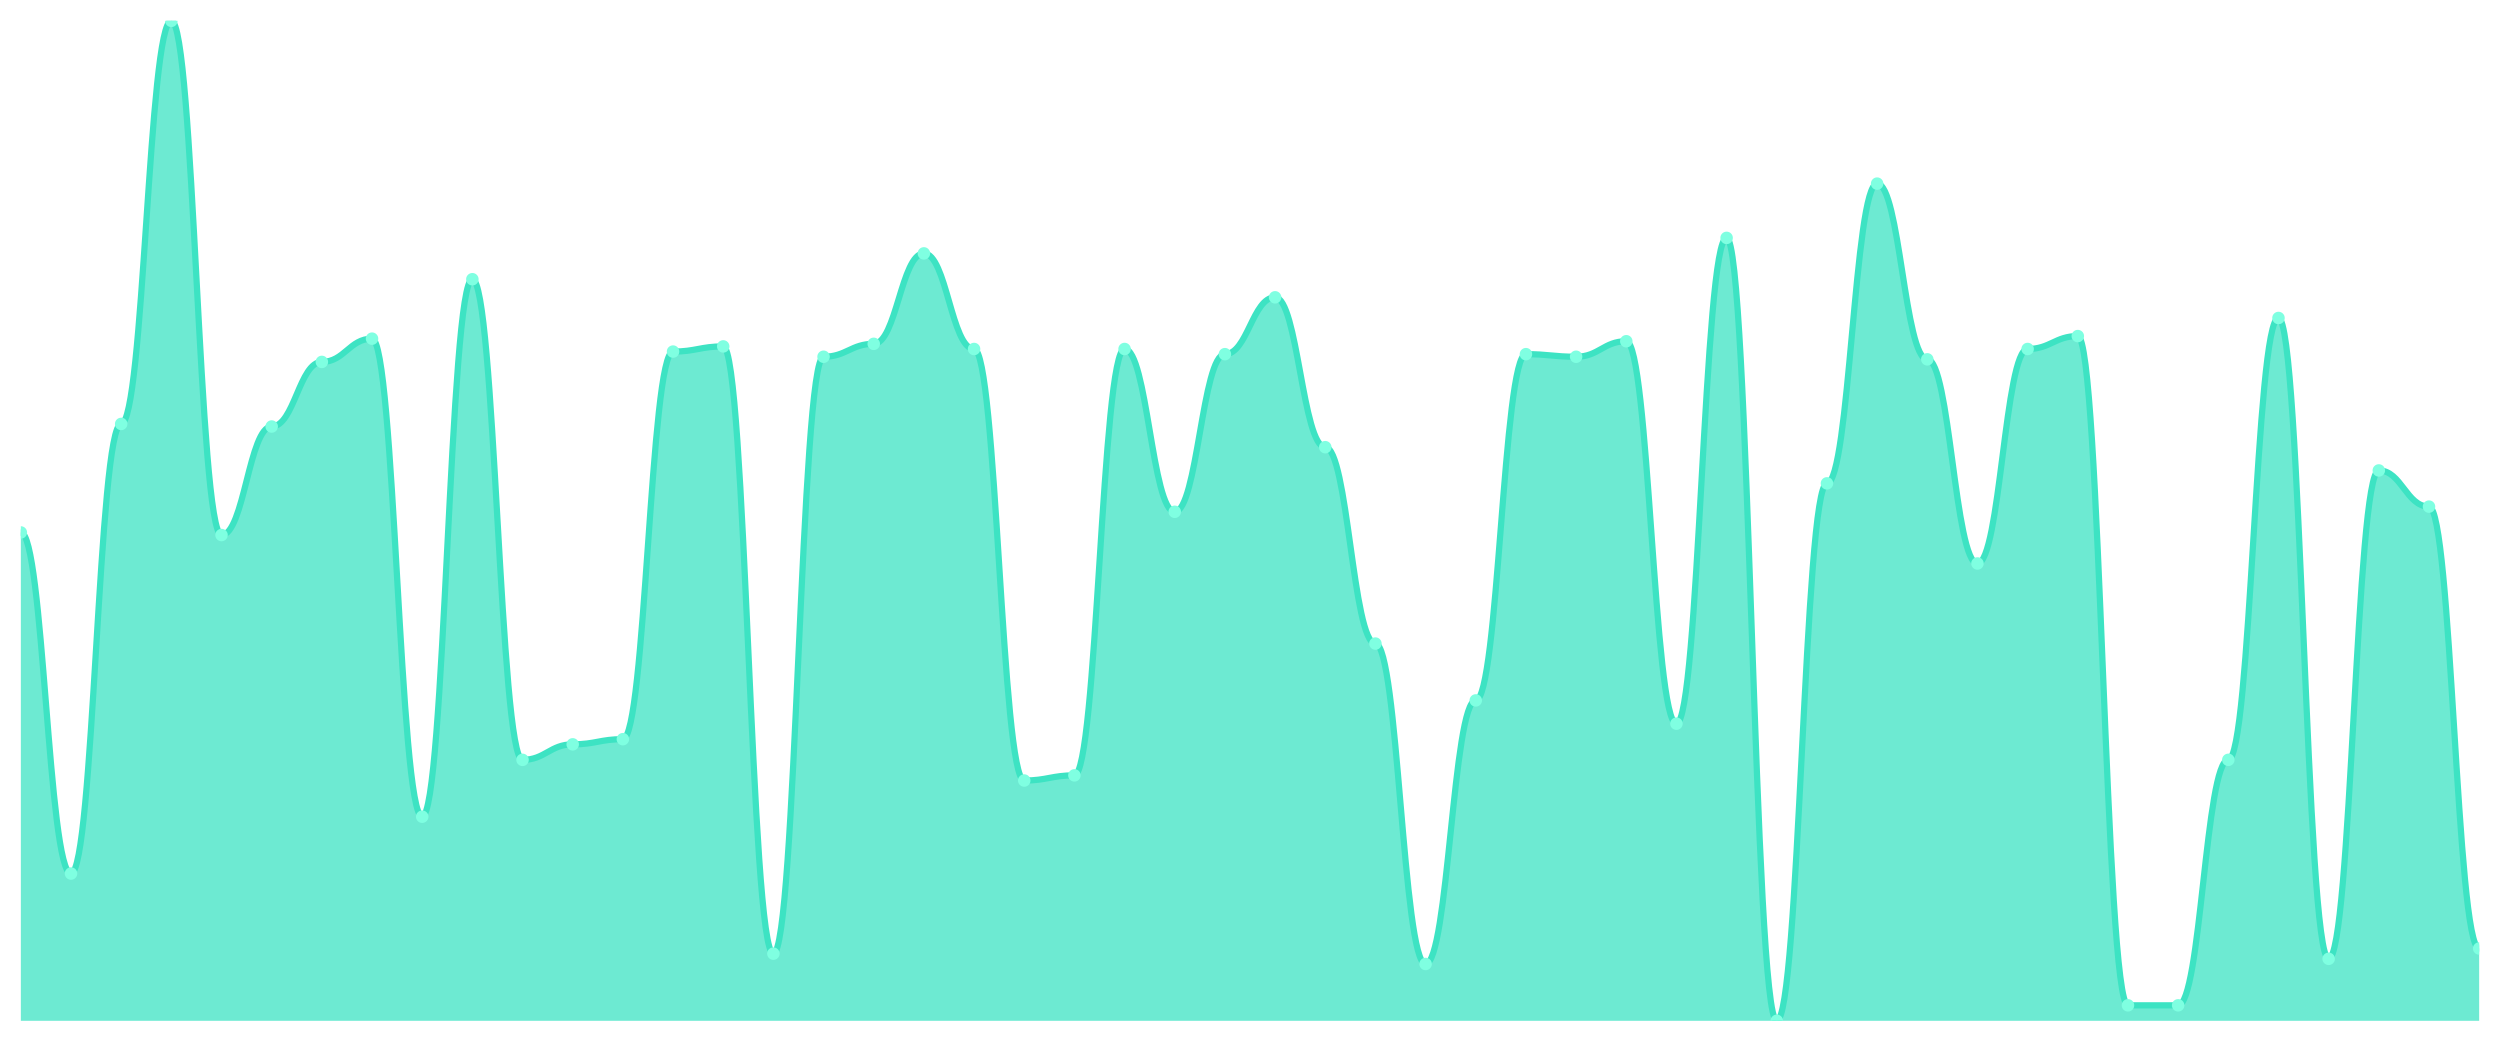
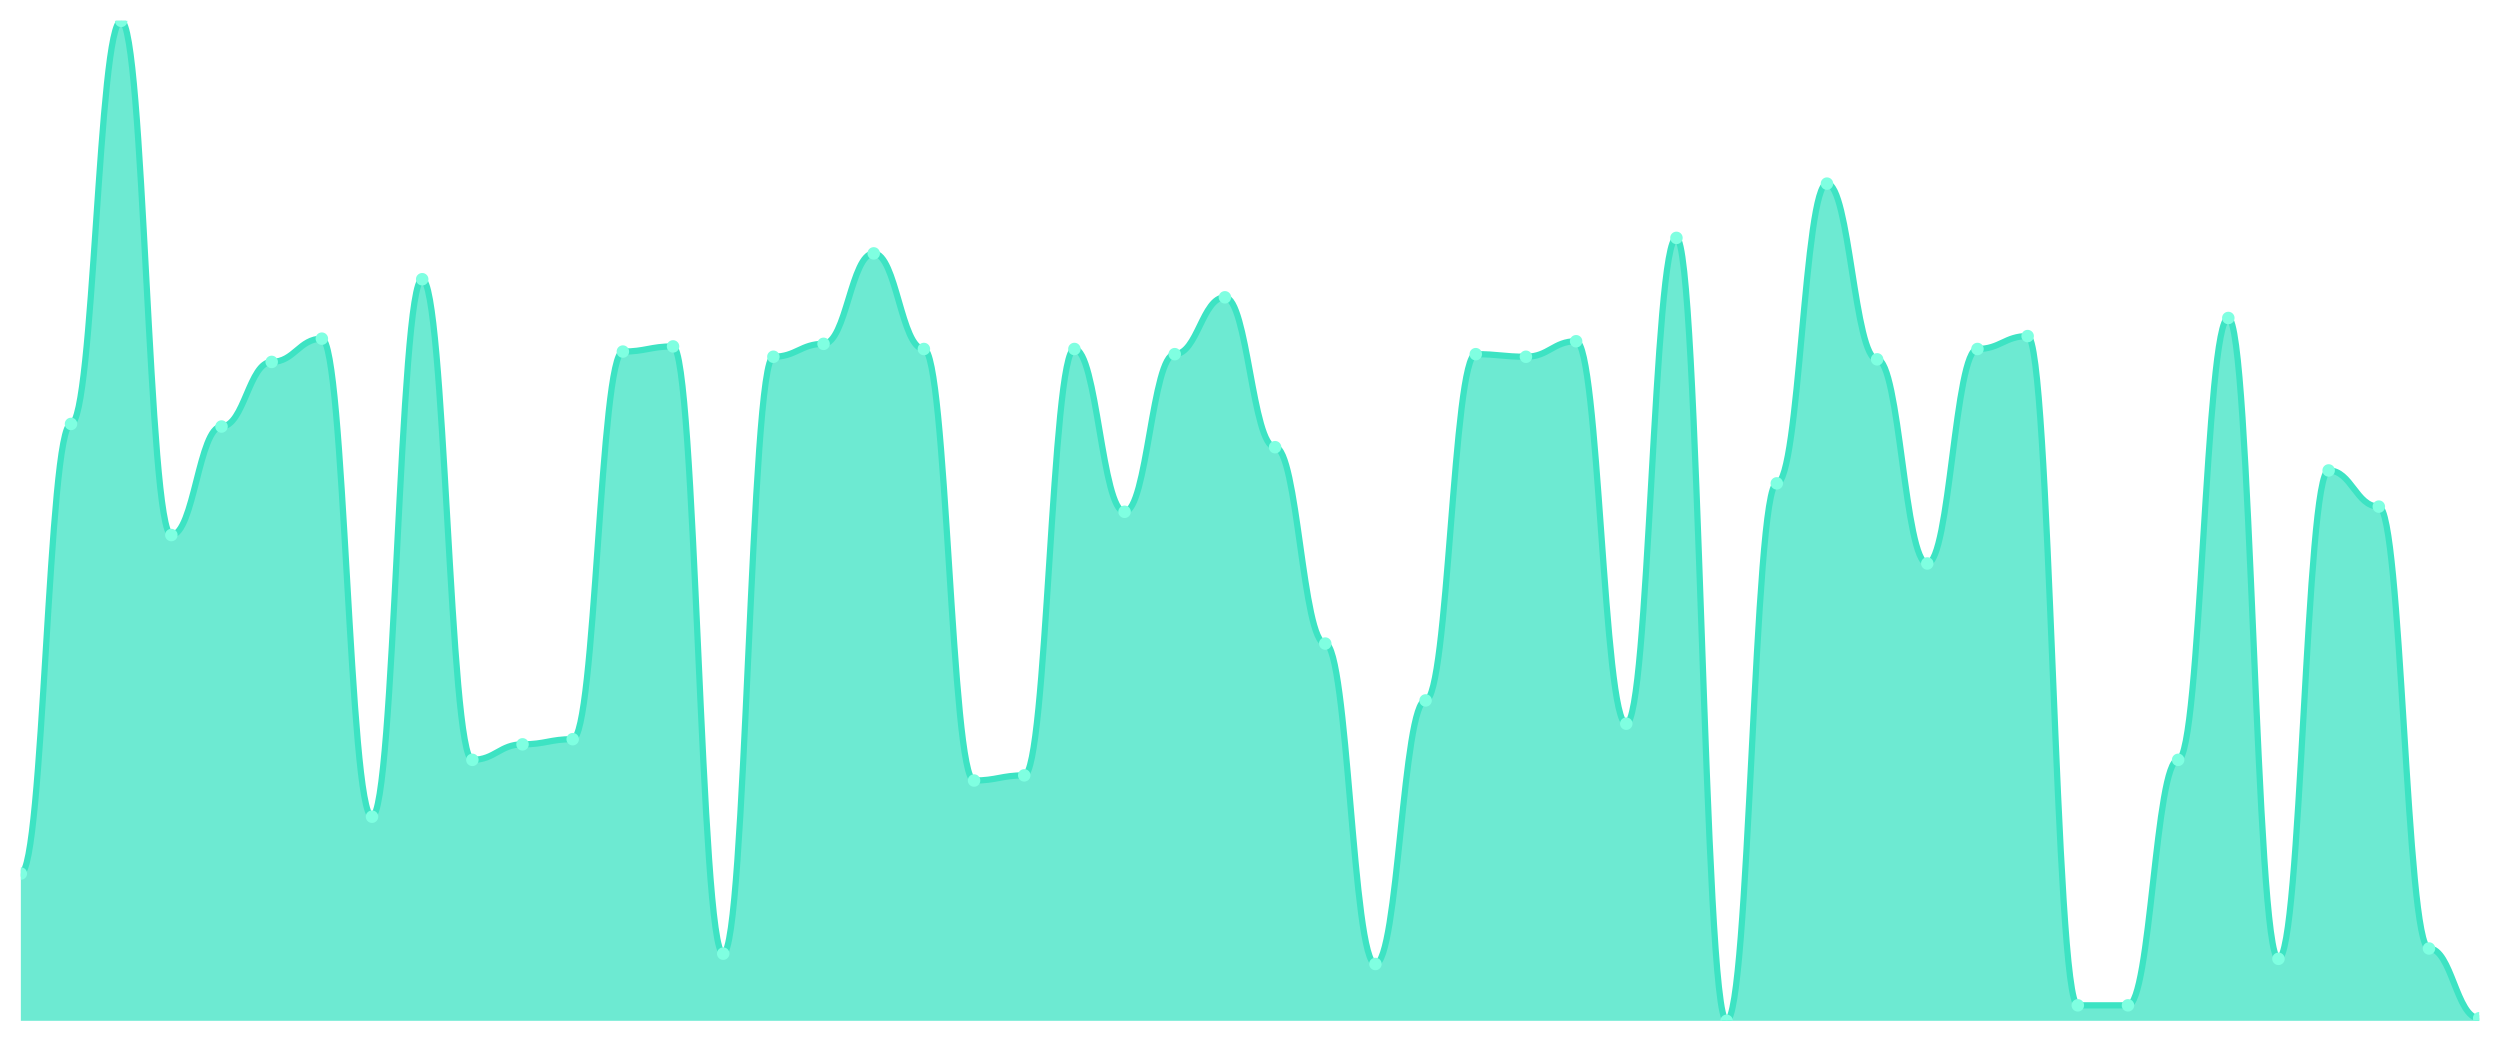
<svg xmlns="http://www.w3.org/2000/svg" viewBox="0 0 1200 500" width="1200" height="500">
  <defs>
    <clipPath id="c">
      <rect x="10" y="10" width="1180" height="480" />
    </clipPath>
  </defs>
  <rect width="1200" height="500" fill="none" />
  <g clip-path="url(#c)">
-     <path d="M 10,490 L 10,255.581 C 20.837,255.581 23.245,419.302 34.082,419.302 C 44.918,419.302 47.327,203.488 58.163,203.488 C 69,203.488 71.408,10 82.245,10 C 93.082,10 95.49,256.822 106.327,256.822 C 117.163,256.822 119.571,204.729 130.408,204.729 C 141.245,204.729 143.653,173.721 154.49,173.721 C 165.327,173.721 167.735,162.558 178.571,162.558 C 189.408,162.558 191.816,392.016 202.653,392.016 C 213.49,392.016 215.898,134.031 226.735,134.031 C 237.571,134.031 239.98,364.729 250.816,364.729 C 261.653,364.729 264.061,357.287 274.898,357.287 C 285.735,357.287 288.143,354.806 298.98,354.806 C 309.816,354.806 312.224,168.76 323.061,168.76 C 333.898,168.76 336.306,166.279 347.143,166.279 C 357.98,166.279 360.388,457.752 371.224,457.752 C 382.061,457.752 384.469,171.24 395.306,171.24 C 406.143,171.24 408.551,165.039 419.388,165.039 C 430.224,165.039 432.633,121.628 443.469,121.628 C 454.306,121.628 456.714,167.519 467.551,167.519 C 478.388,167.519 480.796,374.651 491.633,374.651 C 502.469,374.651 504.878,372.171 515.714,372.171 C 526.551,372.171 528.959,167.519 539.796,167.519 C 550.633,167.519 553.041,245.659 563.878,245.659 C 574.714,245.659 577.122,170 587.959,170 C 598.796,170 601.204,142.713 612.041,142.713 C 622.878,142.713 625.286,214.651 636.122,214.651 C 646.959,214.651 649.367,308.915 660.204,308.915 C 671.041,308.915 673.449,462.713 684.286,462.713 C 695.122,462.713 697.531,336.202 708.367,336.202 C 719.204,336.202 721.612,170 732.449,170 C 743.286,170 745.694,171.24 756.531,171.24 C 767.367,171.24 769.776,163.798 780.612,163.798 C 791.449,163.798 793.857,347.364 804.694,347.364 C 815.531,347.364 817.939,114.186 828.776,114.186 C 839.612,114.186 842.02,490 852.857,490 C 863.694,490 866.102,232.016 876.939,232.016 C 887.776,232.016 890.184,88.14 901.02,88.14 C 911.857,88.14 914.265,172.481 925.102,172.481 C 935.939,172.481 938.347,270.465 949.184,270.465 C 960.02,270.465 962.429,167.519 973.265,167.519 C 984.102,167.519 986.51,161.318 997.347,161.318 C 1008.184,161.318 1010.592,482.558 1021.429,482.558 C 1032.265,482.558 1034.673,482.558 1045.51,482.558 C 1056.347,482.558 1058.755,364.729 1069.592,364.729 C 1080.429,364.729 1082.837,152.636 1093.673,152.636 C 1104.51,152.636 1106.918,460.233 1117.755,460.233 C 1128.592,460.233 1131,225.814 1141.837,225.814 C 1152.673,225.814 1155.082,243.178 1165.918,243.178 C 1176.755,243.178 1179.163,455.271 1190,455.271 L 1190,490 Z" fill="rgba(61,227,195,0.75)" />
-     <path d="M 10,255.581 C 20.837,255.581 23.245,419.302 34.082,419.302 C 44.918,419.302 47.327,203.488 58.163,203.488 C 69,203.488 71.408,10 82.245,10 C 93.082,10 95.49,256.822 106.327,256.822 C 117.163,256.822 119.571,204.729 130.408,204.729 C 141.245,204.729 143.653,173.721 154.49,173.721 C 165.327,173.721 167.735,162.558 178.571,162.558 C 189.408,162.558 191.816,392.016 202.653,392.016 C 213.49,392.016 215.898,134.031 226.735,134.031 C 237.571,134.031 239.98,364.729 250.816,364.729 C 261.653,364.729 264.061,357.287 274.898,357.287 C 285.735,357.287 288.143,354.806 298.98,354.806 C 309.816,354.806 312.224,168.76 323.061,168.76 C 333.898,168.76 336.306,166.279 347.143,166.279 C 357.98,166.279 360.388,457.752 371.224,457.752 C 382.061,457.752 384.469,171.24 395.306,171.24 C 406.143,171.24 408.551,165.039 419.388,165.039 C 430.224,165.039 432.633,121.628 443.469,121.628 C 454.306,121.628 456.714,167.519 467.551,167.519 C 478.388,167.519 480.796,374.651 491.633,374.651 C 502.469,374.651 504.878,372.171 515.714,372.171 C 526.551,372.171 528.959,167.519 539.796,167.519 C 550.633,167.519 553.041,245.659 563.878,245.659 C 574.714,245.659 577.122,170 587.959,170 C 598.796,170 601.204,142.713 612.041,142.713 C 622.878,142.713 625.286,214.651 636.122,214.651 C 646.959,214.651 649.367,308.915 660.204,308.915 C 671.041,308.915 673.449,462.713 684.286,462.713 C 695.122,462.713 697.531,336.202 708.367,336.202 C 719.204,336.202 721.612,170 732.449,170 C 743.286,170 745.694,171.24 756.531,171.24 C 767.367,171.24 769.776,163.798 780.612,163.798 C 791.449,163.798 793.857,347.364 804.694,347.364 C 815.531,347.364 817.939,114.186 828.776,114.186 C 839.612,114.186 842.02,490 852.857,490 C 863.694,490 866.102,232.016 876.939,232.016 C 887.776,232.016 890.184,88.14 901.02,88.14 C 911.857,88.14 914.265,172.481 925.102,172.481 C 935.939,172.481 938.347,270.465 949.184,270.465 C 960.02,270.465 962.429,167.519 973.265,167.519 C 984.102,167.519 986.51,161.318 997.347,161.318 C 1008.184,161.318 1010.592,482.558 1021.429,482.558 C 1032.265,482.558 1034.673,482.558 1045.51,482.558 C 1056.347,482.558 1058.755,364.729 1069.592,364.729 C 1080.429,364.729 1082.837,152.636 1093.673,152.636 C 1104.51,152.636 1106.918,460.233 1117.755,460.233 C 1128.592,460.233 1131,225.814 1141.837,225.814 C 1152.673,225.814 1155.082,243.178 1165.918,243.178 C 1176.755,243.178 1179.163,455.271 1190,455.271" fill="none" stroke="#3de3c3" stroke-width="3" stroke-linecap="round" stroke-linejoin="round" />
-     <circle cx="10" cy="255.581" r="3" fill="#7fffe1" />
-     <circle cx="34.082" cy="419.302" r="3" fill="#7fffe1" />
-     <circle cx="58.163" cy="203.488" r="3" fill="#7fffe1" />
-     <circle cx="82.245" cy="10" r="3" fill="#7fffe1" />
-     <circle cx="106.327" cy="256.822" r="3" fill="#7fffe1" />
-     <circle cx="130.408" cy="204.729" r="3" fill="#7fffe1" />
-     <circle cx="154.49" cy="173.721" r="3" fill="#7fffe1" />
-     <circle cx="178.571" cy="162.558" r="3" fill="#7fffe1" />
-     <circle cx="202.653" cy="392.016" r="3" fill="#7fffe1" />
-     <circle cx="226.735" cy="134.031" r="3" fill="#7fffe1" />
-     <circle cx="250.816" cy="364.729" r="3" fill="#7fffe1" />
-     <circle cx="274.898" cy="357.287" r="3" fill="#7fffe1" />
-     <circle cx="298.98" cy="354.806" r="3" fill="#7fffe1" />
-     <circle cx="323.061" cy="168.76" r="3" fill="#7fffe1" />
-     <circle cx="347.143" cy="166.279" r="3" fill="#7fffe1" />
-     <circle cx="371.224" cy="457.752" r="3" fill="#7fffe1" />
-     <circle cx="395.306" cy="171.24" r="3" fill="#7fffe1" />
-     <circle cx="419.388" cy="165.039" r="3" fill="#7fffe1" />
-     <circle cx="443.469" cy="121.628" r="3" fill="#7fffe1" />
-     <circle cx="467.551" cy="167.519" r="3" fill="#7fffe1" />
-     <circle cx="491.633" cy="374.651" r="3" fill="#7fffe1" />
-     <circle cx="515.714" cy="372.171" r="3" fill="#7fffe1" />
-     <circle cx="539.796" cy="167.519" r="3" fill="#7fffe1" />
-     <circle cx="563.878" cy="245.659" r="3" fill="#7fffe1" />
-     <circle cx="587.959" cy="170" r="3" fill="#7fffe1" />
-     <circle cx="612.041" cy="142.713" r="3" fill="#7fffe1" />
-     <circle cx="636.122" cy="214.651" r="3" fill="#7fffe1" />
-     <circle cx="660.204" cy="308.915" r="3" fill="#7fffe1" />
-     <circle cx="684.286" cy="462.713" r="3" fill="#7fffe1" />
-     <circle cx="708.367" cy="336.202" r="3" fill="#7fffe1" />
-     <circle cx="732.449" cy="170" r="3" fill="#7fffe1" />
-     <circle cx="756.531" cy="171.24" r="3" fill="#7fffe1" />
-     <circle cx="780.612" cy="163.798" r="3" fill="#7fffe1" />
-     <circle cx="804.694" cy="347.364" r="3" fill="#7fffe1" />
-     <circle cx="828.776" cy="114.186" r="3" fill="#7fffe1" />
-     <circle cx="852.857" cy="490" r="3" fill="#7fffe1" />
-     <circle cx="876.939" cy="232.016" r="3" fill="#7fffe1" />
-     <circle cx="901.02" cy="88.14" r="3" fill="#7fffe1" />
-     <circle cx="925.102" cy="172.481" r="3" fill="#7fffe1" />
-     <circle cx="949.184" cy="270.465" r="3" fill="#7fffe1" />
-     <circle cx="973.265" cy="167.519" r="3" fill="#7fffe1" />
-     <circle cx="997.347" cy="161.318" r="3" fill="#7fffe1" />
+     <path d="M 10,490 L 10,419.302 C 20.837,419.302 23.245,203.488 34.082,203.488 C 44.918,203.488 47.327,10 58.163,10 C 69,10 71.408,256.822 82.245,256.822 C 93.082,256.822 95.49,204.729 106.327,204.729 C 117.163,204.729 119.571,173.721 130.408,173.721 C 141.245,173.721 143.653,162.558 154.49,162.558 C 165.327,162.558 167.735,392.016 178.571,392.016 C 189.408,392.016 191.816,134.031 202.653,134.031 C 213.49,134.031 215.898,364.729 226.735,364.729 C 237.571,364.729 239.98,357.287 250.816,357.287 C 261.653,357.287 264.061,354.806 274.898,354.806 C 285.735,354.806 288.143,168.76 298.98,168.76 C 309.816,168.76 312.224,166.279 323.061,166.279 C 333.898,166.279 336.306,457.752 347.143,457.752 C 357.98,457.752 360.388,171.24 371.224,171.24 C 382.061,171.24 384.469,165.039 395.306,165.039 C 406.143,165.039 408.551,121.628 419.388,121.628 C 430.224,121.628 432.633,167.519 443.469,167.519 C 454.306,167.519 456.714,374.651 467.551,374.651 C 478.388,374.651 480.796,372.171 491.633,372.171 C 502.469,372.171 504.878,167.519 515.714,167.519 C 526.551,167.519 528.959,245.659 539.796,245.659 C 550.633,245.659 553.041,170 563.878,170 C 574.714,170 577.122,142.713 587.959,142.713 C 598.796,142.713 601.204,214.651 612.041,214.651 C 622.878,214.651 625.286,308.915 636.122,308.915 C 646.959,308.915 649.367,462.713 660.204,462.713 C 671.041,462.713 673.449,336.202 684.286,336.202 C 695.122,336.202 697.531,170 708.367,170 C 719.204,170 721.612,171.24 732.449,171.24 C 743.286,171.24 745.694,163.798 756.531,163.798 C 767.367,163.798 769.776,347.364 780.612,347.364 C 791.449,347.364 793.857,114.186 804.694,114.186 C 815.531,114.186 817.939,490 828.776,490 C 839.612,490 842.02,232.016 852.857,232.016 C 863.694,232.016 866.102,88.14 876.939,88.14 C 887.776,88.14 890.184,172.481 901.02,172.481 C 911.857,172.481 914.265,270.465 925.102,270.465 C 935.939,270.465 938.347,167.519 949.184,167.519 C 960.02,167.519 962.429,161.318 973.265,161.318 C 984.102,161.318 986.51,482.558 997.347,482.558 C 1008.184,482.558 1010.592,482.558 1021.429,482.558 C 1032.265,482.558 1034.673,364.729 1045.51,364.729 C 1056.347,364.729 1058.755,152.636 1069.592,152.636 C 1080.429,152.636 1082.837,460.233 1093.673,460.233 C 1104.51,460.233 1106.918,225.814 1117.755,225.814 C 1128.592,225.814 1131,243.178 1141.837,243.178 C 1152.673,243.178 1155.082,455.271 1165.918,455.271 C 1176.755,455.271 1179.163,488.76 1190,488.76 L 1190,490 Z" fill="rgba(61,227,195,0.75)" />
+     <path d="M 10,419.302 C 20.837,419.302 23.245,203.488 34.082,203.488 C 44.918,203.488 47.327,10 58.163,10 C 69,10 71.408,256.822 82.245,256.822 C 93.082,256.822 95.49,204.729 106.327,204.729 C 117.163,204.729 119.571,173.721 130.408,173.721 C 141.245,173.721 143.653,162.558 154.49,162.558 C 165.327,162.558 167.735,392.016 178.571,392.016 C 189.408,392.016 191.816,134.031 202.653,134.031 C 213.49,134.031 215.898,364.729 226.735,364.729 C 237.571,364.729 239.98,357.287 250.816,357.287 C 261.653,357.287 264.061,354.806 274.898,354.806 C 285.735,354.806 288.143,168.76 298.98,168.76 C 309.816,168.76 312.224,166.279 323.061,166.279 C 333.898,166.279 336.306,457.752 347.143,457.752 C 357.98,457.752 360.388,171.24 371.224,171.24 C 382.061,171.24 384.469,165.039 395.306,165.039 C 406.143,165.039 408.551,121.628 419.388,121.628 C 430.224,121.628 432.633,167.519 443.469,167.519 C 454.306,167.519 456.714,374.651 467.551,374.651 C 478.388,374.651 480.796,372.171 491.633,372.171 C 502.469,372.171 504.878,167.519 515.714,167.519 C 526.551,167.519 528.959,245.659 539.796,245.659 C 550.633,245.659 553.041,170 563.878,170 C 574.714,170 577.122,142.713 587.959,142.713 C 598.796,142.713 601.204,214.651 612.041,214.651 C 622.878,214.651 625.286,308.915 636.122,308.915 C 646.959,308.915 649.367,462.713 660.204,462.713 C 671.041,462.713 673.449,336.202 684.286,336.202 C 695.122,336.202 697.531,170 708.367,170 C 719.204,170 721.612,171.24 732.449,171.24 C 743.286,171.24 745.694,163.798 756.531,163.798 C 767.367,163.798 769.776,347.364 780.612,347.364 C 791.449,347.364 793.857,114.186 804.694,114.186 C 815.531,114.186 817.939,490 828.776,490 C 839.612,490 842.02,232.016 852.857,232.016 C 863.694,232.016 866.102,88.14 876.939,88.14 C 887.776,88.14 890.184,172.481 901.02,172.481 C 911.857,172.481 914.265,270.465 925.102,270.465 C 935.939,270.465 938.347,167.519 949.184,167.519 C 960.02,167.519 962.429,161.318 973.265,161.318 C 984.102,161.318 986.51,482.558 997.347,482.558 C 1008.184,482.558 1010.592,482.558 1021.429,482.558 C 1032.265,482.558 1034.673,364.729 1045.51,364.729 C 1056.347,364.729 1058.755,152.636 1069.592,152.636 C 1080.429,152.636 1082.837,460.233 1093.673,460.233 C 1104.51,460.233 1106.918,225.814 1117.755,225.814 C 1128.592,225.814 1131,243.178 1141.837,243.178 C 1152.673,243.178 1155.082,455.271 1165.918,455.271 C 1176.755,455.271 1179.163,488.76 1190,488.76" fill="none" stroke="#3de3c3" stroke-width="3" stroke-linecap="round" stroke-linejoin="round" />
+     <circle cx="10" cy="419.302" r="3" fill="#7fffe1" />
+     <circle cx="34.082" cy="203.488" r="3" fill="#7fffe1" />
+     <circle cx="58.163" cy="10" r="3" fill="#7fffe1" />
+     <circle cx="82.245" cy="256.822" r="3" fill="#7fffe1" />
+     <circle cx="106.327" cy="204.729" r="3" fill="#7fffe1" />
+     <circle cx="130.408" cy="173.721" r="3" fill="#7fffe1" />
+     <circle cx="154.49" cy="162.558" r="3" fill="#7fffe1" />
+     <circle cx="178.571" cy="392.016" r="3" fill="#7fffe1" />
+     <circle cx="202.653" cy="134.031" r="3" fill="#7fffe1" />
+     <circle cx="226.735" cy="364.729" r="3" fill="#7fffe1" />
+     <circle cx="250.816" cy="357.287" r="3" fill="#7fffe1" />
+     <circle cx="274.898" cy="354.806" r="3" fill="#7fffe1" />
+     <circle cx="298.98" cy="168.76" r="3" fill="#7fffe1" />
+     <circle cx="323.061" cy="166.279" r="3" fill="#7fffe1" />
+     <circle cx="347.143" cy="457.752" r="3" fill="#7fffe1" />
+     <circle cx="371.224" cy="171.24" r="3" fill="#7fffe1" />
+     <circle cx="395.306" cy="165.039" r="3" fill="#7fffe1" />
+     <circle cx="419.388" cy="121.628" r="3" fill="#7fffe1" />
+     <circle cx="443.469" cy="167.519" r="3" fill="#7fffe1" />
+     <circle cx="467.551" cy="374.651" r="3" fill="#7fffe1" />
+     <circle cx="491.633" cy="372.171" r="3" fill="#7fffe1" />
+     <circle cx="515.714" cy="167.519" r="3" fill="#7fffe1" />
+     <circle cx="539.796" cy="245.659" r="3" fill="#7fffe1" />
+     <circle cx="563.878" cy="170" r="3" fill="#7fffe1" />
+     <circle cx="587.959" cy="142.713" r="3" fill="#7fffe1" />
+     <circle cx="612.041" cy="214.651" r="3" fill="#7fffe1" />
+     <circle cx="636.122" cy="308.915" r="3" fill="#7fffe1" />
+     <circle cx="660.204" cy="462.713" r="3" fill="#7fffe1" />
+     <circle cx="684.286" cy="336.202" r="3" fill="#7fffe1" />
+     <circle cx="708.367" cy="170" r="3" fill="#7fffe1" />
+     <circle cx="732.449" cy="171.24" r="3" fill="#7fffe1" />
+     <circle cx="756.531" cy="163.798" r="3" fill="#7fffe1" />
+     <circle cx="780.612" cy="347.364" r="3" fill="#7fffe1" />
+     <circle cx="804.694" cy="114.186" r="3" fill="#7fffe1" />
+     <circle cx="828.776" cy="490" r="3" fill="#7fffe1" />
+     <circle cx="852.857" cy="232.016" r="3" fill="#7fffe1" />
+     <circle cx="876.939" cy="88.14" r="3" fill="#7fffe1" />
+     <circle cx="901.02" cy="172.481" r="3" fill="#7fffe1" />
+     <circle cx="925.102" cy="270.465" r="3" fill="#7fffe1" />
+     <circle cx="949.184" cy="167.519" r="3" fill="#7fffe1" />
+     <circle cx="973.265" cy="161.318" r="3" fill="#7fffe1" />
+     <circle cx="997.347" cy="482.558" r="3" fill="#7fffe1" />
    <circle cx="1021.429" cy="482.558" r="3" fill="#7fffe1" />
-     <circle cx="1045.51" cy="482.558" r="3" fill="#7fffe1" />
-     <circle cx="1069.592" cy="364.729" r="3" fill="#7fffe1" />
-     <circle cx="1093.673" cy="152.636" r="3" fill="#7fffe1" />
-     <circle cx="1117.755" cy="460.233" r="3" fill="#7fffe1" />
-     <circle cx="1141.837" cy="225.814" r="3" fill="#7fffe1" />
-     <circle cx="1165.918" cy="243.178" r="3" fill="#7fffe1" />
-     <circle cx="1190" cy="455.271" r="3" fill="#7fffe1" />
+     <circle cx="1045.51" cy="364.729" r="3" fill="#7fffe1" />
+     <circle cx="1069.592" cy="152.636" r="3" fill="#7fffe1" />
+     <circle cx="1093.673" cy="460.233" r="3" fill="#7fffe1" />
+     <circle cx="1117.755" cy="225.814" r="3" fill="#7fffe1" />
+     <circle cx="1141.837" cy="243.178" r="3" fill="#7fffe1" />
+     <circle cx="1165.918" cy="455.271" r="3" fill="#7fffe1" />
+     <circle cx="1190" cy="488.76" r="3" fill="#7fffe1" />
  </g>
</svg>
